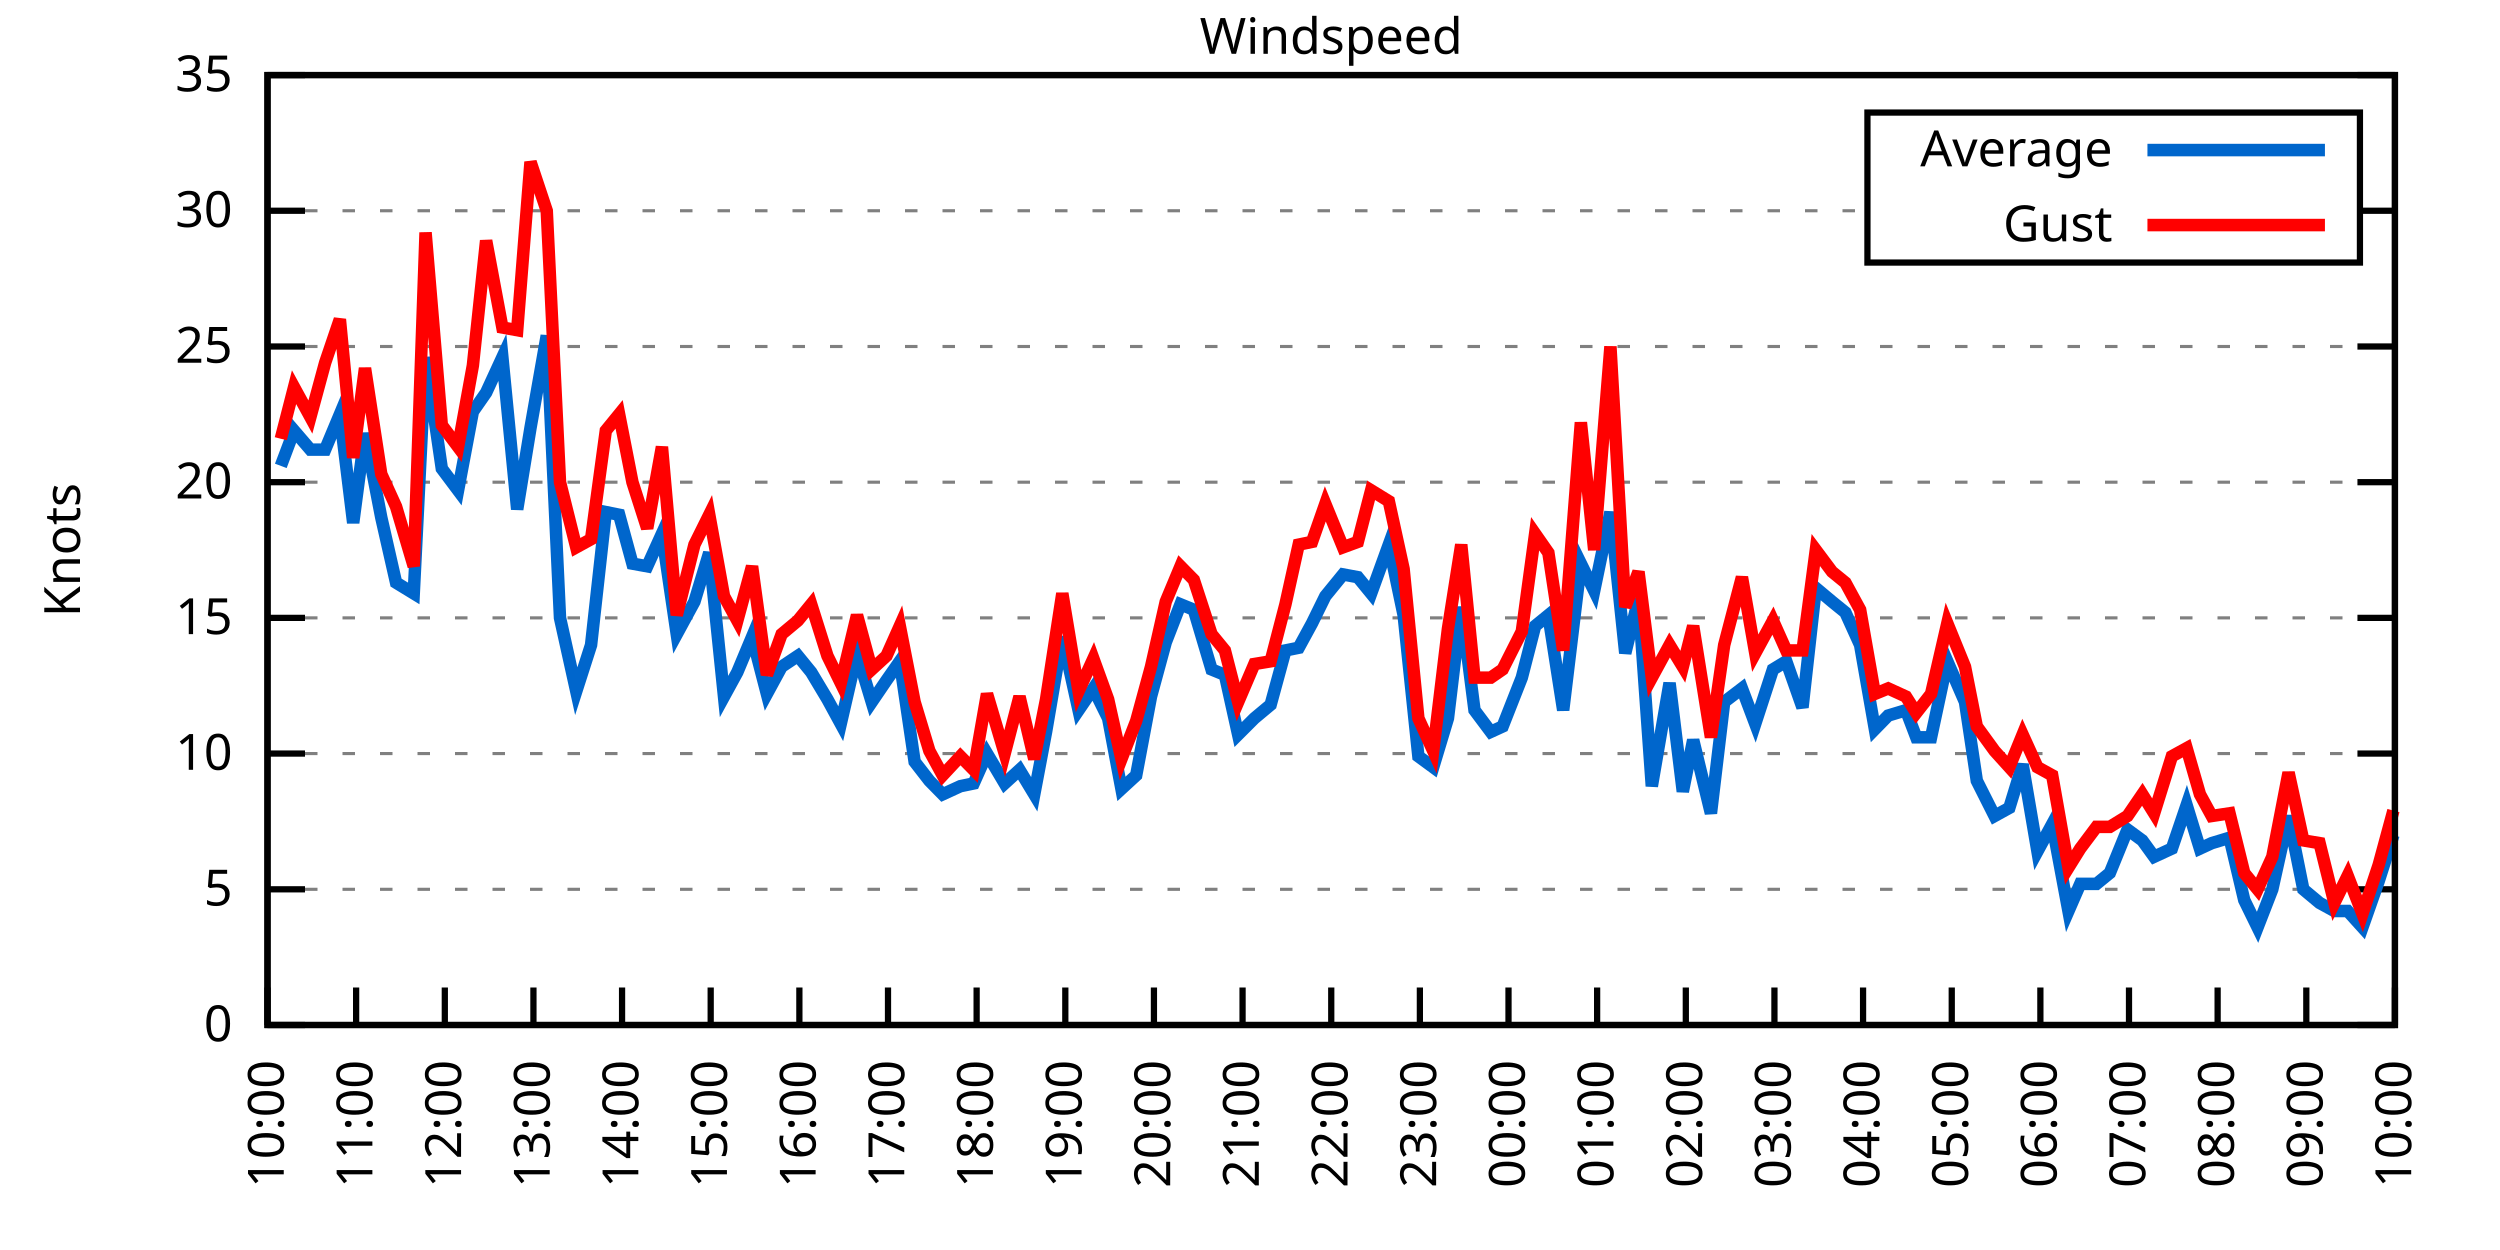
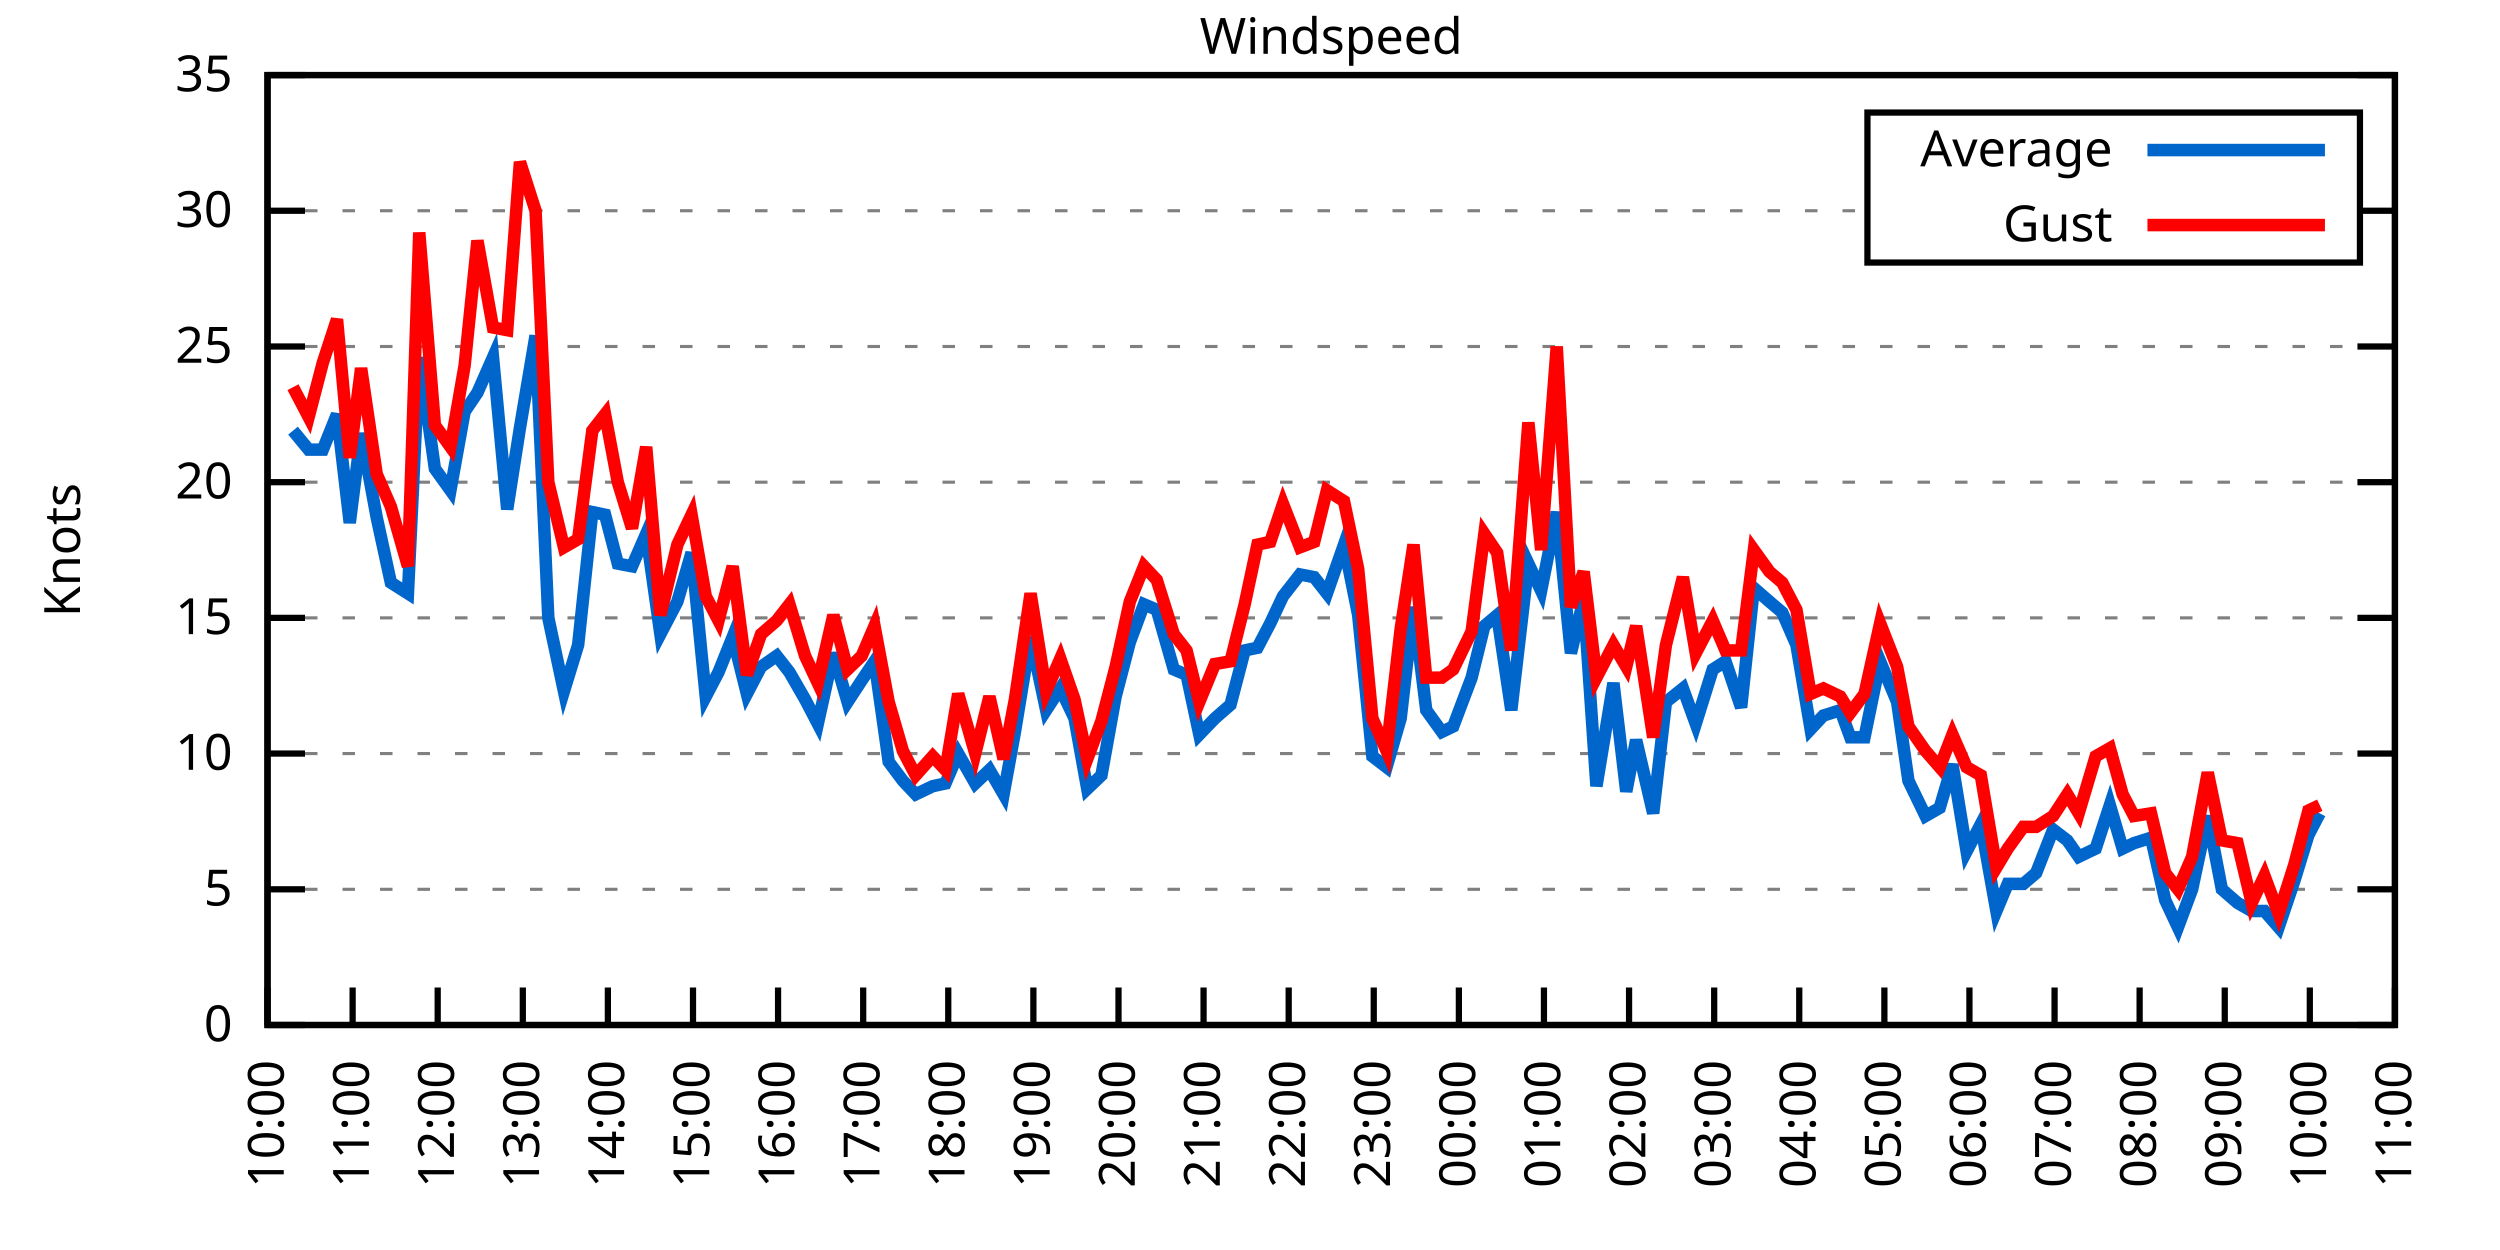
<svg xmlns="http://www.w3.org/2000/svg" xmlns:xlink="http://www.w3.org/1999/xlink" width="400" height="200" viewBox="0 0 400 200">
  <g id="gnuplot_canvas">
    <rect x="0" y="0" width="400" height="200" fill="none" />
    <defs>
      <circle id="gpDot" r="0.5" stroke-width="0.5" stroke="currentColor" />
      <path id="gpPt0" stroke-width="0.333" stroke="currentColor" d="M-1,0 h2 M0,-1 v2" />
      <path id="gpPt1" stroke-width="0.333" stroke="currentColor" d="M-1,-1 L1,1 M1,-1 L-1,1" />
      <path id="gpPt2" stroke-width="0.333" stroke="currentColor" d="M-1,0 L1,0 M0,-1 L0,1 M-1,-1 L1,1 M-1,1 L1,-1" />
      <rect id="gpPt3" stroke-width="0.333" stroke="currentColor" x="-1" y="-1" width="2" height="2" />
      <rect id="gpPt4" stroke-width="0.333" stroke="currentColor" fill="currentColor" x="-1" y="-1" width="2" height="2" />
      <circle id="gpPt5" stroke-width="0.333" stroke="currentColor" cx="0" cy="0" r="1" />
      <use xlink:href="#gpPt5" id="gpPt6" fill="currentColor" stroke="none" />
      <path id="gpPt7" stroke-width="0.333" stroke="currentColor" d="M0,-1.33 L-1.33,0.67 L1.33,0.67 z" />
      <use xlink:href="#gpPt7" id="gpPt8" fill="currentColor" stroke="none" />
      <use xlink:href="#gpPt7" id="gpPt9" stroke="currentColor" transform="rotate(180)" />
      <use xlink:href="#gpPt9" id="gpPt10" fill="currentColor" stroke="none" />
      <use xlink:href="#gpPt3" id="gpPt11" stroke="currentColor" transform="rotate(45)" />
      <use xlink:href="#gpPt11" id="gpPt12" fill="currentColor" stroke="none" />
      <path id="gpPt13" stroke-width="0.333" stroke="currentColor" d="M0,1.330 L1.265,0.411 L0.782,-1.067 L-0.782,-1.076 L-1.265,0.411 z" />
      <use xlink:href="#gpPt13" id="gpPt14" fill="currentColor" stroke="none" />
      <filter id="textbox" filterUnits="objectBoundingBox" x="0" y="0" height="1" width="1">
        <feFlood flood-color="white" flood-opacity="1" result="bgnd" />
        <feComposite in="SourceGraphic" in2="bgnd" operator="atop" />
      </filter>
      <filter id="greybox" filterUnits="objectBoundingBox" x="0" y="0" height="1" width="1">
        <feFlood flood-color="lightgrey" flood-opacity="1" result="grey" />
        <feComposite in="SourceGraphic" in2="grey" operator="atop" />
      </filter>
    </defs>
    <g fill="none" color="white" stroke="currentColor" stroke-width="1.00" stroke-linecap="butt" stroke-linejoin="miter">
</g>
    <g fill="none" color="black" stroke="currentColor" stroke-width="1.00" stroke-linecap="butt" stroke-linejoin="miter">
      <g stroke="none" shape-rendering="crispEdges">
        <polygon fill="rgb(255, 255, 255)" points="42.80,164.00 383.18,164.00 383.18,12.02 42.80,12.02 " />
      </g>
    </g>
    <g fill="none" color="black" stroke="currentColor" stroke-width="1.00" stroke-linecap="butt" stroke-linejoin="miter">
</g>
    <g fill="none" color="black" stroke="black" stroke-width="0.50" stroke-linecap="butt" stroke-linejoin="miter">
</g>
    <g fill="none" color="gray" stroke="currentColor" stroke-width="0.50" stroke-linecap="butt" stroke-linejoin="miter">
      <path stroke="gray" stroke-dasharray="2,4" class="gridline" d="M42.80,164.00 L383.19,164.00  " />
    </g>
    <g fill="none" color="gray" stroke="gray" stroke-width="1.00" stroke-linecap="butt" stroke-linejoin="miter">
</g>
    <g fill="none" color="black" stroke="currentColor" stroke-width="1.00" stroke-linecap="butt" stroke-linejoin="miter">
      <path stroke="black" d="M42.80,164.00 L48.80,164.00 M383.19,164.00 L377.19,164.00  " />
      <g transform="translate(37.20,166.60)" stroke="none" fill="black" font-family="Sans" font-size="8.00" text-anchor="end">
        <text>
          <tspan font-family="Sans"> 0</tspan>
        </text>
      </g>
    </g>
    <g fill="none" color="black" stroke="currentColor" stroke-width="1.00" stroke-linecap="butt" stroke-linejoin="miter">
</g>
    <g fill="none" color="black" stroke="black" stroke-width="0.50" stroke-linecap="butt" stroke-linejoin="miter">
</g>
    <g fill="none" color="gray" stroke="currentColor" stroke-width="0.50" stroke-linecap="butt" stroke-linejoin="miter">
      <path stroke="gray" stroke-dasharray="2,4" class="gridline" d="M42.80,142.29 L383.19,142.29  " />
    </g>
    <g fill="none" color="gray" stroke="gray" stroke-width="1.00" stroke-linecap="butt" stroke-linejoin="miter">
</g>
    <g fill="none" color="black" stroke="currentColor" stroke-width="1.00" stroke-linecap="butt" stroke-linejoin="miter">
      <path stroke="black" d="M42.80,142.29 L48.80,142.29 M383.19,142.29 L377.19,142.29  " />
      <g transform="translate(37.20,144.89)" stroke="none" fill="black" font-family="Sans" font-size="8.00" text-anchor="end">
        <text>
          <tspan font-family="Sans"> 5</tspan>
        </text>
      </g>
    </g>
    <g fill="none" color="black" stroke="currentColor" stroke-width="1.00" stroke-linecap="butt" stroke-linejoin="miter">
</g>
    <g fill="none" color="black" stroke="black" stroke-width="0.50" stroke-linecap="butt" stroke-linejoin="miter">
</g>
    <g fill="none" color="gray" stroke="currentColor" stroke-width="0.50" stroke-linecap="butt" stroke-linejoin="miter">
      <path stroke="gray" stroke-dasharray="2,4" class="gridline" d="M42.80,120.57 L383.19,120.57  " />
    </g>
    <g fill="none" color="gray" stroke="gray" stroke-width="1.00" stroke-linecap="butt" stroke-linejoin="miter">
</g>
    <g fill="none" color="black" stroke="currentColor" stroke-width="1.00" stroke-linecap="butt" stroke-linejoin="miter">
      <path stroke="black" d="M42.80,120.57 L48.80,120.57 M383.19,120.57 L377.19,120.57  " />
      <g transform="translate(37.20,123.17)" stroke="none" fill="black" font-family="Sans" font-size="8.00" text-anchor="end">
        <text>
          <tspan font-family="Sans"> 10</tspan>
        </text>
      </g>
    </g>
    <g fill="none" color="black" stroke="currentColor" stroke-width="1.00" stroke-linecap="butt" stroke-linejoin="miter">
</g>
    <g fill="none" color="black" stroke="black" stroke-width="0.50" stroke-linecap="butt" stroke-linejoin="miter">
</g>
    <g fill="none" color="gray" stroke="currentColor" stroke-width="0.50" stroke-linecap="butt" stroke-linejoin="miter">
      <path stroke="gray" stroke-dasharray="2,4" class="gridline" d="M42.80,98.86 L383.19,98.86  " />
    </g>
    <g fill="none" color="gray" stroke="gray" stroke-width="1.00" stroke-linecap="butt" stroke-linejoin="miter">
</g>
    <g fill="none" color="black" stroke="currentColor" stroke-width="1.00" stroke-linecap="butt" stroke-linejoin="miter">
      <path stroke="black" d="M42.80,98.86 L48.80,98.86 M383.19,98.86 L377.19,98.86  " />
      <g transform="translate(37.20,101.46)" stroke="none" fill="black" font-family="Sans" font-size="8.00" text-anchor="end">
        <text>
          <tspan font-family="Sans"> 15</tspan>
        </text>
      </g>
    </g>
    <g fill="none" color="black" stroke="currentColor" stroke-width="1.00" stroke-linecap="butt" stroke-linejoin="miter">
</g>
    <g fill="none" color="black" stroke="black" stroke-width="0.50" stroke-linecap="butt" stroke-linejoin="miter">
</g>
    <g fill="none" color="gray" stroke="currentColor" stroke-width="0.50" stroke-linecap="butt" stroke-linejoin="miter">
      <path stroke="gray" stroke-dasharray="2,4" class="gridline" d="M42.80,77.15 L383.19,77.15  " />
    </g>
    <g fill="none" color="gray" stroke="gray" stroke-width="1.00" stroke-linecap="butt" stroke-linejoin="miter">
</g>
    <g fill="none" color="black" stroke="currentColor" stroke-width="1.00" stroke-linecap="butt" stroke-linejoin="miter">
      <path stroke="black" d="M42.80,77.15 L48.80,77.15 M383.19,77.15 L377.19,77.15  " />
      <g transform="translate(37.20,79.75)" stroke="none" fill="black" font-family="Sans" font-size="8.00" text-anchor="end">
        <text>
          <tspan font-family="Sans"> 20</tspan>
        </text>
      </g>
    </g>
    <g fill="none" color="black" stroke="currentColor" stroke-width="1.00" stroke-linecap="butt" stroke-linejoin="miter">
</g>
    <g fill="none" color="black" stroke="black" stroke-width="0.50" stroke-linecap="butt" stroke-linejoin="miter">
</g>
    <g fill="none" color="gray" stroke="currentColor" stroke-width="0.50" stroke-linecap="butt" stroke-linejoin="miter">
      <path stroke="gray" stroke-dasharray="2,4" class="gridline" d="M42.80,55.44 L383.19,55.44  " />
    </g>
    <g fill="none" color="gray" stroke="gray" stroke-width="1.00" stroke-linecap="butt" stroke-linejoin="miter">
</g>
    <g fill="none" color="black" stroke="currentColor" stroke-width="1.00" stroke-linecap="butt" stroke-linejoin="miter">
      <path stroke="black" d="M42.80,55.44 L48.80,55.44 M383.19,55.44 L377.19,55.44  " />
      <g transform="translate(37.20,58.04)" stroke="none" fill="black" font-family="Sans" font-size="8.00" text-anchor="end">
        <text>
          <tspan font-family="Sans"> 25</tspan>
        </text>
      </g>
    </g>
    <g fill="none" color="black" stroke="currentColor" stroke-width="1.00" stroke-linecap="butt" stroke-linejoin="miter">
</g>
    <g fill="none" color="black" stroke="black" stroke-width="0.50" stroke-linecap="butt" stroke-linejoin="miter">
</g>
    <g fill="none" color="gray" stroke="currentColor" stroke-width="0.50" stroke-linecap="butt" stroke-linejoin="miter">
      <path stroke="gray" stroke-dasharray="2,4" class="gridline" d="M42.80,33.72 L298.79,33.72 M377.59,33.72 L383.19,33.72  " />
    </g>
    <g fill="none" color="gray" stroke="gray" stroke-width="1.00" stroke-linecap="butt" stroke-linejoin="miter">
</g>
    <g fill="none" color="black" stroke="currentColor" stroke-width="1.00" stroke-linecap="butt" stroke-linejoin="miter">
      <path stroke="black" d="M42.80,33.72 L48.80,33.72 M383.19,33.72 L377.19,33.72  " />
      <g transform="translate(37.20,36.32)" stroke="none" fill="black" font-family="Sans" font-size="8.00" text-anchor="end">
        <text>
          <tspan font-family="Sans"> 30</tspan>
        </text>
      </g>
    </g>
    <g fill="none" color="black" stroke="currentColor" stroke-width="1.00" stroke-linecap="butt" stroke-linejoin="miter">
</g>
    <g fill="none" color="black" stroke="black" stroke-width="0.50" stroke-linecap="butt" stroke-linejoin="miter">
</g>
    <g fill="none" color="gray" stroke="currentColor" stroke-width="0.50" stroke-linecap="butt" stroke-linejoin="miter">
      <path stroke="gray" stroke-dasharray="2,4" class="gridline" d="M42.80,12.01 L383.19,12.01  " />
    </g>
    <g fill="none" color="gray" stroke="gray" stroke-width="1.00" stroke-linecap="butt" stroke-linejoin="miter">
</g>
    <g fill="none" color="black" stroke="currentColor" stroke-width="1.00" stroke-linecap="butt" stroke-linejoin="miter">
      <path stroke="black" d="M42.80,12.01 L48.80,12.01 M383.19,12.01 L377.19,12.01  " />
      <g transform="translate(37.20,14.61)" stroke="none" fill="black" font-family="Sans" font-size="8.00" text-anchor="end">
        <text>
          <tspan font-family="Sans"> 35</tspan>
        </text>
      </g>
    </g>
    <g fill="none" color="black" stroke="currentColor" stroke-width="1.00" stroke-linecap="butt" stroke-linejoin="miter">
      <path stroke="black" d="M42.80,164.00 L42.80,158.00  " />
      <g transform="translate(45.40,169.60) rotate(270.00)" stroke="none" fill="black" font-family="Sans" font-size="8.00" text-anchor="end">
        <text>
          <tspan font-family="Sans">10:00</tspan>
        </text>
      </g>
    </g>
    <g fill="none" color="black" stroke="currentColor" stroke-width="1.00" stroke-linecap="butt" stroke-linejoin="miter">
-       <path stroke="black" d="M56.98,164.00 L56.98,158.00  " />
-       <g transform="translate(59.58,169.60) rotate(270.00)" stroke="none" fill="black" font-family="Sans" font-size="8.00" text-anchor="end">
+       <path stroke="black" d="M56.42,164.00 L56.42,158.00  " />
+       <g transform="translate(59.02,169.60) rotate(270.00)" stroke="none" fill="black" font-family="Sans" font-size="8.00" text-anchor="end">
        <text>
          <tspan font-family="Sans">11:00</tspan>
        </text>
      </g>
    </g>
    <g fill="none" color="black" stroke="currentColor" stroke-width="1.00" stroke-linecap="butt" stroke-linejoin="miter">
-       <path stroke="black" d="M71.17,164.00 L71.17,158.00  " />
-       <g transform="translate(73.77,169.60) rotate(270.00)" stroke="none" fill="black" font-family="Sans" font-size="8.00" text-anchor="end">
+       <path stroke="black" d="M70.03,164.00 L70.03,158.00  " />
+       <g transform="translate(72.63,169.60) rotate(270.00)" stroke="none" fill="black" font-family="Sans" font-size="8.00" text-anchor="end">
        <text>
          <tspan font-family="Sans">12:00</tspan>
        </text>
      </g>
    </g>
    <g fill="none" color="black" stroke="currentColor" stroke-width="1.00" stroke-linecap="butt" stroke-linejoin="miter">
-       <path stroke="black" d="M85.35,164.00 L85.35,158.00  " />
-       <g transform="translate(87.95,169.60) rotate(270.00)" stroke="none" fill="black" font-family="Sans" font-size="8.00" text-anchor="end">
+       <path stroke="black" d="M83.65,164.00 L83.65,158.00  " />
+       <g transform="translate(86.25,169.60) rotate(270.00)" stroke="none" fill="black" font-family="Sans" font-size="8.00" text-anchor="end">
        <text>
          <tspan font-family="Sans">13:00</tspan>
        </text>
      </g>
    </g>
    <g fill="none" color="black" stroke="currentColor" stroke-width="1.00" stroke-linecap="butt" stroke-linejoin="miter">
-       <path stroke="black" d="M99.53,164.00 L99.53,158.00  " />
-       <g transform="translate(102.13,169.60) rotate(270.00)" stroke="none" fill="black" font-family="Sans" font-size="8.00" text-anchor="end">
+       <path stroke="black" d="M97.26,164.00 L97.26,158.00  " />
+       <g transform="translate(99.86,169.60) rotate(270.00)" stroke="none" fill="black" font-family="Sans" font-size="8.00" text-anchor="end">
        <text>
          <tspan font-family="Sans">14:00</tspan>
        </text>
      </g>
    </g>
    <g fill="none" color="black" stroke="currentColor" stroke-width="1.00" stroke-linecap="butt" stroke-linejoin="miter">
-       <path stroke="black" d="M113.71,164.00 L113.71,158.00  " />
-       <g transform="translate(116.31,169.60) rotate(270.00)" stroke="none" fill="black" font-family="Sans" font-size="8.00" text-anchor="end">
+       <path stroke="black" d="M110.88,164.00 L110.88,158.00  " />
+       <g transform="translate(113.48,169.60) rotate(270.00)" stroke="none" fill="black" font-family="Sans" font-size="8.00" text-anchor="end">
        <text>
          <tspan font-family="Sans">15:00</tspan>
        </text>
      </g>
    </g>
    <g fill="none" color="black" stroke="currentColor" stroke-width="1.00" stroke-linecap="butt" stroke-linejoin="miter">
-       <path stroke="black" d="M127.90,164.00 L127.90,158.00  " />
-       <g transform="translate(130.50,169.60) rotate(270.00)" stroke="none" fill="black" font-family="Sans" font-size="8.00" text-anchor="end">
+       <path stroke="black" d="M124.49,164.00 L124.49,158.00  " />
+       <g transform="translate(127.09,169.60) rotate(270.00)" stroke="none" fill="black" font-family="Sans" font-size="8.00" text-anchor="end">
        <text>
          <tspan font-family="Sans">16:00</tspan>
        </text>
      </g>
    </g>
    <g fill="none" color="black" stroke="currentColor" stroke-width="1.00" stroke-linecap="butt" stroke-linejoin="miter">
-       <path stroke="black" d="M142.08,164.00 L142.08,158.00  " />
-       <g transform="translate(144.68,169.60) rotate(270.00)" stroke="none" fill="black" font-family="Sans" font-size="8.00" text-anchor="end">
+       <path stroke="black" d="M138.11,164.00 L138.11,158.00  " />
+       <g transform="translate(140.71,169.60) rotate(270.00)" stroke="none" fill="black" font-family="Sans" font-size="8.00" text-anchor="end">
        <text>
          <tspan font-family="Sans">17:00</tspan>
        </text>
      </g>
    </g>
    <g fill="none" color="black" stroke="currentColor" stroke-width="1.00" stroke-linecap="butt" stroke-linejoin="miter">
-       <path stroke="black" d="M156.26,164.00 L156.26,158.00  " />
-       <g transform="translate(158.86,169.60) rotate(270.00)" stroke="none" fill="black" font-family="Sans" font-size="8.00" text-anchor="end">
+       <path stroke="black" d="M151.72,164.00 L151.72,158.00  " />
+       <g transform="translate(154.32,169.60) rotate(270.00)" stroke="none" fill="black" font-family="Sans" font-size="8.00" text-anchor="end">
        <text>
          <tspan font-family="Sans">18:00</tspan>
        </text>
      </g>
    </g>
    <g fill="none" color="black" stroke="currentColor" stroke-width="1.00" stroke-linecap="butt" stroke-linejoin="miter">
-       <path stroke="black" d="M170.45,164.00 L170.45,158.00  " />
-       <g transform="translate(173.05,169.60) rotate(270.00)" stroke="none" fill="black" font-family="Sans" font-size="8.00" text-anchor="end">
+       <path stroke="black" d="M165.34,164.00 L165.34,158.00  " />
+       <g transform="translate(167.94,169.60) rotate(270.00)" stroke="none" fill="black" font-family="Sans" font-size="8.00" text-anchor="end">
        <text>
          <tspan font-family="Sans">19:00</tspan>
        </text>
      </g>
    </g>
    <g fill="none" color="black" stroke="currentColor" stroke-width="1.00" stroke-linecap="butt" stroke-linejoin="miter">
-       <path stroke="black" d="M184.63,164.00 L184.63,158.00  " />
-       <g transform="translate(187.23,169.60) rotate(270.00)" stroke="none" fill="black" font-family="Sans" font-size="8.00" text-anchor="end">
+       <path stroke="black" d="M178.96,164.00 L178.96,158.00  " />
+       <g transform="translate(181.56,169.60) rotate(270.00)" stroke="none" fill="black" font-family="Sans" font-size="8.00" text-anchor="end">
        <text>
          <tspan font-family="Sans">20:00</tspan>
        </text>
      </g>
    </g>
    <g fill="none" color="black" stroke="currentColor" stroke-width="1.00" stroke-linecap="butt" stroke-linejoin="miter">
-       <path stroke="black" d="M198.81,164.00 L198.81,158.00  " />
-       <g transform="translate(201.41,169.60) rotate(270.00)" stroke="none" fill="black" font-family="Sans" font-size="8.00" text-anchor="end">
+       <path stroke="black" d="M192.57,164.00 L192.57,158.00  " />
+       <g transform="translate(195.17,169.60) rotate(270.00)" stroke="none" fill="black" font-family="Sans" font-size="8.00" text-anchor="end">
        <text>
          <tspan font-family="Sans">21:00</tspan>
        </text>
      </g>
    </g>
    <g fill="none" color="black" stroke="currentColor" stroke-width="1.00" stroke-linecap="butt" stroke-linejoin="miter">
-       <path stroke="black" d="M213.00,164.00 L213.00,158.00  " />
-       <g transform="translate(215.60,169.60) rotate(270.00)" stroke="none" fill="black" font-family="Sans" font-size="8.00" text-anchor="end">
+       <path stroke="black" d="M206.19,164.00 L206.19,158.00  " />
+       <g transform="translate(208.79,169.60) rotate(270.00)" stroke="none" fill="black" font-family="Sans" font-size="8.00" text-anchor="end">
        <text>
          <tspan font-family="Sans">22:00</tspan>
        </text>
      </g>
    </g>
    <g fill="none" color="black" stroke="currentColor" stroke-width="1.00" stroke-linecap="butt" stroke-linejoin="miter">
-       <path stroke="black" d="M227.18,164.00 L227.18,158.00  " />
-       <g transform="translate(229.78,169.60) rotate(270.00)" stroke="none" fill="black" font-family="Sans" font-size="8.00" text-anchor="end">
+       <path stroke="black" d="M219.80,164.00 L219.80,158.00  " />
+       <g transform="translate(222.40,169.60) rotate(270.00)" stroke="none" fill="black" font-family="Sans" font-size="8.00" text-anchor="end">
        <text>
          <tspan font-family="Sans">23:00</tspan>
        </text>
      </g>
    </g>
    <g fill="none" color="black" stroke="currentColor" stroke-width="1.00" stroke-linecap="butt" stroke-linejoin="miter">
-       <path stroke="black" d="M241.36,164.00 L241.36,158.00  " />
-       <g transform="translate(243.96,169.60) rotate(270.00)" stroke="none" fill="black" font-family="Sans" font-size="8.00" text-anchor="end">
+       <path stroke="black" d="M233.42,164.00 L233.42,158.00  " />
+       <g transform="translate(236.02,169.60) rotate(270.00)" stroke="none" fill="black" font-family="Sans" font-size="8.00" text-anchor="end">
        <text>
          <tspan font-family="Sans">00:00</tspan>
        </text>
      </g>
    </g>
    <g fill="none" color="black" stroke="currentColor" stroke-width="1.00" stroke-linecap="butt" stroke-linejoin="miter">
-       <path stroke="black" d="M255.54,164.00 L255.54,158.00  " />
-       <g transform="translate(258.14,169.60) rotate(270.00)" stroke="none" fill="black" font-family="Sans" font-size="8.00" text-anchor="end">
+       <path stroke="black" d="M247.03,164.00 L247.03,158.00  " />
+       <g transform="translate(249.63,169.60) rotate(270.00)" stroke="none" fill="black" font-family="Sans" font-size="8.00" text-anchor="end">
        <text>
          <tspan font-family="Sans">01:00</tspan>
        </text>
      </g>
    </g>
    <g fill="none" color="black" stroke="currentColor" stroke-width="1.00" stroke-linecap="butt" stroke-linejoin="miter">
-       <path stroke="black" d="M269.73,164.00 L269.73,158.00  " />
-       <g transform="translate(272.33,169.60) rotate(270.00)" stroke="none" fill="black" font-family="Sans" font-size="8.00" text-anchor="end">
+       <path stroke="black" d="M260.65,164.00 L260.65,158.00  " />
+       <g transform="translate(263.25,169.60) rotate(270.00)" stroke="none" fill="black" font-family="Sans" font-size="8.00" text-anchor="end">
        <text>
          <tspan font-family="Sans">02:00</tspan>
        </text>
      </g>
    </g>
    <g fill="none" color="black" stroke="currentColor" stroke-width="1.00" stroke-linecap="butt" stroke-linejoin="miter">
-       <path stroke="black" d="M283.91,164.00 L283.91,158.00  " />
-       <g transform="translate(286.51,169.60) rotate(270.00)" stroke="none" fill="black" font-family="Sans" font-size="8.00" text-anchor="end">
+       <path stroke="black" d="M274.27,164.00 L274.27,158.00  " />
+       <g transform="translate(276.87,169.60) rotate(270.00)" stroke="none" fill="black" font-family="Sans" font-size="8.00" text-anchor="end">
        <text>
          <tspan font-family="Sans">03:00</tspan>
        </text>
      </g>
    </g>
    <g fill="none" color="black" stroke="currentColor" stroke-width="1.00" stroke-linecap="butt" stroke-linejoin="miter">
-       <path stroke="black" d="M298.09,164.00 L298.09,158.00  " />
-       <g transform="translate(300.69,169.60) rotate(270.00)" stroke="none" fill="black" font-family="Sans" font-size="8.00" text-anchor="end">
+       <path stroke="black" d="M287.88,164.00 L287.88,158.00  " />
+       <g transform="translate(290.48,169.60) rotate(270.00)" stroke="none" fill="black" font-family="Sans" font-size="8.00" text-anchor="end">
        <text>
          <tspan font-family="Sans">04:00</tspan>
        </text>
      </g>
    </g>
    <g fill="none" color="black" stroke="currentColor" stroke-width="1.00" stroke-linecap="butt" stroke-linejoin="miter">
-       <path stroke="black" d="M312.28,164.00 L312.28,158.00  " />
-       <g transform="translate(314.88,169.60) rotate(270.00)" stroke="none" fill="black" font-family="Sans" font-size="8.00" text-anchor="end">
+       <path stroke="black" d="M301.50,164.00 L301.50,158.00  " />
+       <g transform="translate(304.10,169.60) rotate(270.00)" stroke="none" fill="black" font-family="Sans" font-size="8.00" text-anchor="end">
        <text>
          <tspan font-family="Sans">05:00</tspan>
        </text>
      </g>
    </g>
    <g fill="none" color="black" stroke="currentColor" stroke-width="1.00" stroke-linecap="butt" stroke-linejoin="miter">
-       <path stroke="black" d="M326.46,164.00 L326.46,158.00  " />
-       <g transform="translate(329.06,169.60) rotate(270.00)" stroke="none" fill="black" font-family="Sans" font-size="8.00" text-anchor="end">
+       <path stroke="black" d="M315.11,164.00 L315.11,158.00  " />
+       <g transform="translate(317.71,169.60) rotate(270.00)" stroke="none" fill="black" font-family="Sans" font-size="8.00" text-anchor="end">
        <text>
          <tspan font-family="Sans">06:00</tspan>
        </text>
      </g>
    </g>
    <g fill="none" color="black" stroke="currentColor" stroke-width="1.00" stroke-linecap="butt" stroke-linejoin="miter">
-       <path stroke="black" d="M340.64,164.00 L340.64,158.00  " />
-       <g transform="translate(343.24,169.60) rotate(270.00)" stroke="none" fill="black" font-family="Sans" font-size="8.00" text-anchor="end">
+       <path stroke="black" d="M328.73,164.00 L328.73,158.00  " />
+       <g transform="translate(331.33,169.60) rotate(270.00)" stroke="none" fill="black" font-family="Sans" font-size="8.00" text-anchor="end">
        <text>
          <tspan font-family="Sans">07:00</tspan>
        </text>
      </g>
    </g>
    <g fill="none" color="black" stroke="currentColor" stroke-width="1.00" stroke-linecap="butt" stroke-linejoin="miter">
-       <path stroke="black" d="M354.82,164.00 L354.82,158.00  " />
-       <g transform="translate(357.42,169.60) rotate(270.00)" stroke="none" fill="black" font-family="Sans" font-size="8.00" text-anchor="end">
+       <path stroke="black" d="M342.34,164.00 L342.34,158.00  " />
+       <g transform="translate(344.94,169.60) rotate(270.00)" stroke="none" fill="black" font-family="Sans" font-size="8.00" text-anchor="end">
        <text>
          <tspan font-family="Sans">08:00</tspan>
        </text>
      </g>
    </g>
    <g fill="none" color="black" stroke="currentColor" stroke-width="1.00" stroke-linecap="butt" stroke-linejoin="miter">
-       <path stroke="black" d="M369.01,164.00 L369.01,158.00  " />
-       <g transform="translate(371.61,169.60) rotate(270.00)" stroke="none" fill="black" font-family="Sans" font-size="8.00" text-anchor="end">
+       <path stroke="black" d="M355.96,164.00 L355.96,158.00  " />
+       <g transform="translate(358.56,169.60) rotate(270.00)" stroke="none" fill="black" font-family="Sans" font-size="8.00" text-anchor="end">
        <text>
          <tspan font-family="Sans">09:00</tspan>
+         </text>
+       </g>
+     </g>
+     <g fill="none" color="black" stroke="currentColor" stroke-width="1.00" stroke-linecap="butt" stroke-linejoin="miter">
+       <path stroke="black" d="M369.57,164.00 L369.57,158.00  " />
+       <g transform="translate(372.17,169.60) rotate(270.00)" stroke="none" fill="black" font-family="Sans" font-size="8.00" text-anchor="end">
+         <text>
+           <tspan font-family="Sans">10:00</tspan>
        </text>
      </g>
    </g>
    <g fill="none" color="black" stroke="currentColor" stroke-width="1.00" stroke-linecap="butt" stroke-linejoin="miter">
      <path stroke="black" d="M383.19,164.00 L383.19,158.00  " />
      <g transform="translate(385.79,169.60) rotate(270.00)" stroke="none" fill="black" font-family="Sans" font-size="8.00" text-anchor="end">
        <text>
-           <tspan font-family="Sans">10:00</tspan>
+           <tspan font-family="Sans">11:00</tspan>
        </text>
      </g>
    </g>
    <g fill="none" color="black" stroke="currentColor" stroke-width="1.00" stroke-linecap="butt" stroke-linejoin="miter">
</g>
    <g fill="none" color="black" stroke="currentColor" stroke-width="1.00" stroke-linecap="butt" stroke-linejoin="miter">
      <path stroke="black" d="M42.80,12.01 L42.80,164.00 L383.19,164.00 L383.19,12.01 L42.80,12.01 Z  " />
    </g>
    <g fill="none" color="black" stroke="currentColor" stroke-width="1.00" stroke-linecap="butt" stroke-linejoin="miter">
</g>
    <g fill="none" color="black" stroke="currentColor" stroke-width="1.00" stroke-linecap="butt" stroke-linejoin="miter">
      <path stroke="black" d="M298.79,42.01 L298.79,18.01 L377.59,18.01 L377.59,42.01 L298.79,42.01 Z  " />
    </g>
    <g id="Windspeed_plot_1">
      <g fill="none" color="white" stroke="black" stroke-width="2.00" stroke-linecap="butt" stroke-linejoin="miter">
</g>
      <g fill="none" color="black" stroke="currentColor" stroke-width="2.00" stroke-linecap="butt" stroke-linejoin="miter">
        <g transform="translate(337.99,26.61)" stroke="none" fill="black" font-family="Sans" font-size="8.00" text-anchor="end">
          <text>
            <tspan font-family="Sans">Average</tspan>
          </text>
        </g>
      </g>
      <g fill="none" color="black" stroke="currentColor" stroke-width="2.00" stroke-linecap="butt" stroke-linejoin="miter">
-         <path stroke="rgb(  0, 102, 204)" d="M343.59,24.01 L371.99,24.01 M44.93,74.54 L47.05,68.90 L49.66,71.94 L52.02,71.94 L54.38,66.29 L56.51,83.66   L58.40,69.33 L61.00,82.79 L63.37,93.22 L66.20,94.95 L68.09,57.17 L70.69,74.98 L73.29,78.45 L75.66,65.86   L77.78,62.82 L80.38,57.17 L82.75,81.49 L84.88,68.46 L87.48,53.70 L89.60,98.86 L92.20,110.59 L94.57,103.20   L96.93,81.93 L99.06,82.36 L101.19,90.18 L103.55,90.61 L105.91,85.40 L108.28,101.47 L111.11,96.26 L113.48,88.44   L115.84,111.45 L117.97,107.55 L120.33,101.90 L122.70,111.02 L125.06,106.68 L127.66,104.94 L129.79,107.55 L132.39,111.89   L134.52,115.80 L137.12,104.51 L139.48,112.32 L141.84,108.85 L143.97,105.81 L146.34,121.88 L148.70,124.92 L150.83,127.09   L153.66,125.79 L155.79,125.35 L157.92,120.57 L160.75,125.35 L163.12,123.18 L165.48,127.09 L167.37,117.10 L169.97,101.90   L172.57,113.63 L174.94,110.15 L177.30,114.93 L179.43,126.22 L181.79,124.05 L184.16,111.45 L186.52,102.77 L188.88,96.69   L191.01,97.56 L193.85,107.11 L195.98,107.98 L198.10,117.53 L200.70,114.93 L203.30,112.76 L205.67,104.07 L207.79,103.64   L209.92,99.73 L212.05,95.39 L214.89,91.91 L217.25,92.35 L219.38,94.95 L222.21,87.14 L224.58,98.43 L226.94,121.01   L229.31,122.75 L231.67,114.93 L233.80,97.12 L235.92,113.63 L238.52,117.10 L240.42,116.23 L243.49,108.42 L245.62,100.16   L247.74,98.43 L250.11,113.63 L252.94,90.18 L255.07,94.52 L257.67,81.93 L260.04,104.51 L262.16,95.82 L264.29,125.79   L267.13,109.28 L269.25,126.65 L270.91,118.40 L273.75,130.13 L275.87,112.32 L278.71,110.15 L280.84,115.80 L283.67,107.11   L285.80,105.81 L288.40,113.19 L290.53,94.08 L293.13,96.26 L295.26,97.99 L297.62,103.20 L299.98,116.67 L302.11,114.49   L304.95,113.63 L306.60,117.97 L308.97,117.97 L311.57,105.81 L314.40,112.32 L316.29,124.92 L319.13,130.56 L321.49,129.26   L323.62,122.31 L325.99,136.21 L328.35,131.86 L330.95,145.76 L332.84,141.42 L335.44,141.42 L337.57,139.68 L340.40,132.73   L342.77,134.47 L344.66,137.08 L347.50,135.77 L349.86,128.83 L351.99,135.77 L353.88,134.90 L356.72,134.04 L359.08,144.02   L361.21,148.37 L363.57,142.29 L366.17,130.56 L368.53,142.29 L371.13,144.46 L373.50,145.76 L375.63,145.76 L377.99,148.37   L380.59,140.98 L382.95,133.60  " />
+         <path stroke="rgb(  0, 102, 204)" d="M343.59,24.01 L371.99,24.01 M46.88,68.90 L49.38,71.94 L51.65,71.94 L53.92,66.29 L55.96,83.66 L57.78,69.33   L60.27,82.79 L62.54,93.22 L65.27,94.95 L67.08,57.17 L69.58,74.98 L72.07,78.45 L74.34,65.86 L76.39,62.82   L78.88,57.17 L81.15,81.49 L83.19,68.46 L85.69,53.70 L87.73,98.86 L90.23,110.59 L92.50,103.20 L94.77,81.93   L96.81,82.36 L98.85,90.18 L101.12,90.61 L103.39,85.40 L105.66,101.47 L108.38,96.26 L110.65,88.44 L112.92,111.45   L114.96,107.55 L117.23,101.90 L119.50,111.02 L121.77,106.68 L124.27,104.94 L126.31,107.55 L128.81,111.89 L130.85,115.80   L133.34,104.51 L135.61,112.32 L137.88,108.85 L139.92,105.81 L142.19,121.88 L144.46,124.92 L146.51,127.09 L149.23,125.79   L151.27,125.35 L153.31,120.57 L156.04,125.35 L158.31,123.18 L160.57,127.09 L162.39,117.10 L164.89,101.90 L167.38,113.63   L169.65,110.15 L171.92,114.93 L173.96,126.22 L176.23,124.05 L178.50,111.45 L180.77,102.77 L183.04,96.69 L185.08,97.56   L187.81,107.11 L189.85,107.98 L191.89,117.53 L194.39,114.93 L196.88,112.76 L199.15,104.07 L201.19,103.64 L203.24,99.73   L205.28,95.39 L208.00,91.91 L210.27,92.35 L212.31,94.95 L215.04,87.14 L217.31,98.43 L219.58,121.01 L221.85,122.75   L224.11,114.93 L226.16,97.12 L228.20,113.63 L230.70,117.10 L232.51,116.23 L235.46,108.42 L237.50,100.16 L239.55,98.43   L241.81,113.63 L244.54,90.18 L246.58,94.52 L249.08,81.93 L251.35,104.51 L253.39,95.82 L255.43,125.79 L258.15,109.28   L260.20,126.65 L261.78,118.40 L264.51,130.13 L266.55,112.32 L269.27,110.15 L271.32,115.80 L274.04,107.11 L276.08,105.81   L278.58,113.19 L280.62,94.08 L283.12,96.26 L285.16,97.99 L287.43,103.20 L289.70,116.67 L291.74,114.49 L294.46,113.63   L296.05,117.97 L298.32,117.97 L300.82,105.81 L303.54,112.32 L305.35,124.92 L308.08,130.56 L310.35,129.26 L312.39,122.31   L314.66,136.21 L316.93,131.86 L319.42,145.76 L321.24,141.42 L323.74,141.42 L325.78,139.68 L328.50,132.73 L330.77,134.47   L332.59,137.08 L335.31,135.77 L337.58,128.83 L339.62,135.77 L341.44,134.90 L344.16,134.04 L346.43,144.02 L348.47,148.37   L350.74,142.29 L353.24,130.56 L355.50,142.29 L358.00,144.46 L360.27,145.76 L362.31,145.76 L364.58,148.37 L367.08,140.98   L369.35,133.60 L371.16,130.13  " />
      </g>
    </g>
    <g id="Windspeed_plot_2">
      <g fill="none" color="black" stroke="currentColor" stroke-width="2.00" stroke-linecap="butt" stroke-linejoin="miter">
        <g transform="translate(337.99,38.61)" stroke="none" fill="black" font-family="Sans" font-size="8.00" text-anchor="end">
          <text>
            <tspan font-family="Sans">Gust</tspan>
          </text>
        </g>
      </g>
      <g fill="none" color="black" stroke="currentColor" stroke-width="2.00" stroke-linecap="butt" stroke-linejoin="miter">
-         <path stroke="rgb(255,   0,   0)" d="M343.59,36.01 L371.99,36.01 M44.93,70.20 L47.05,61.95 L49.66,66.73 L52.02,58.04 L54.38,51.09 L56.51,73.24   L58.40,58.91 L61.00,75.85 L63.37,81.06 L66.20,90.61 L68.09,37.20 L70.69,68.03 L73.29,71.50 L75.66,58.48   L77.78,38.50 L80.38,52.40 L82.75,52.83 L84.88,25.91 L87.48,33.72 L89.60,77.15 L92.20,87.57 L94.57,86.27   L96.93,68.90 L99.06,66.29 L101.19,77.15 L103.55,84.53 L105.91,71.50 L108.28,98.43 L111.11,87.14 L113.48,82.36   L115.84,95.39 L117.97,99.30 L120.33,90.61 L122.70,107.98 L125.06,101.47 L127.66,99.30 L129.79,96.69 L132.39,104.94   L134.52,109.28 L137.12,98.43 L139.48,107.11 L141.84,104.94 L143.97,100.16 L146.34,112.32 L148.70,120.14 L150.83,124.05   L153.66,121.01 L155.79,123.18 L157.92,111.02 L160.75,120.57 L163.12,111.45 L165.48,121.44 L167.37,111.89 L169.97,94.95   L172.57,110.59 L174.94,105.38 L177.30,111.89 L179.43,121.44 L181.79,115.36 L184.16,106.68 L186.52,96.26 L188.88,90.61   L191.01,92.78 L193.85,101.47 L195.98,104.07 L198.10,112.32 L200.70,106.24 L203.30,105.81 L205.67,96.69 L207.79,87.14   L209.92,86.70 L212.05,80.62 L214.89,87.57 L217.25,86.70 L219.38,78.45 L222.21,80.19 L224.58,91.04 L226.94,114.93   L229.31,120.14 L231.67,100.60 L233.80,87.14 L235.92,108.42 L238.52,108.42 L240.42,107.11 L243.49,101.03 L245.62,85.40   L247.74,88.44 L250.11,104.07 L252.94,67.59 L255.07,88.00 L257.67,55.44 L260.04,97.12 L262.16,91.48 L264.29,108.42   L267.13,103.20 L269.25,106.68 L270.91,100.16 L273.75,117.97 L275.87,103.20 L278.71,92.35 L280.84,104.51 L283.67,99.30   L285.80,104.07 L288.40,104.07 L290.53,88.00 L293.13,91.48 L295.26,93.22 L297.62,97.56 L299.98,111.02 L302.11,110.15   L304.95,111.45 L306.60,114.06 L308.97,111.02 L311.57,99.73 L314.40,106.68 L316.29,116.23 L319.13,120.14 L321.49,122.75   L323.62,117.53 L325.99,122.75 L328.35,124.05 L330.95,138.81 L332.84,135.77 L335.44,132.30 L337.57,132.30 L340.40,130.56   L342.77,127.09 L344.66,130.13 L347.50,121.01 L349.86,119.71 L351.99,127.09 L353.88,130.56 L356.72,130.13 L359.08,139.68   L361.21,142.29 L363.57,137.08 L366.17,123.61 L368.53,134.47 L371.13,134.90 L373.50,144.46 L375.63,140.12 L377.99,146.20   L380.59,138.38 L382.95,129.69  " />
+         <path stroke="rgb(255,   0,   0)" d="M343.59,36.01 L371.99,36.01 M46.88,61.95 L49.38,66.73 L51.65,58.04 L53.92,51.09 L55.96,73.24 L57.78,58.91   L60.27,75.85 L62.54,81.06 L65.27,90.61 L67.08,37.20 L69.58,68.03 L72.07,71.50 L74.34,58.48 L76.39,38.50   L78.88,52.40 L81.15,52.83 L83.19,25.91 L85.69,33.72 L87.73,77.15 L90.23,87.57 L92.50,86.27 L94.77,68.90   L96.81,66.29 L98.85,77.15 L101.12,84.53 L103.39,71.50 L105.66,98.43 L108.38,87.14 L110.65,82.36 L112.92,95.39   L114.96,99.30 L117.23,90.61 L119.50,107.98 L121.77,101.47 L124.27,99.30 L126.31,96.69 L128.81,104.94 L130.85,109.28   L133.34,98.43 L135.61,107.11 L137.88,104.94 L139.92,100.16 L142.19,112.32 L144.46,120.14 L146.51,124.05 L149.23,121.01   L151.27,123.18 L153.31,111.02 L156.04,120.57 L158.31,111.45 L160.57,121.44 L162.39,111.89 L164.89,94.95 L167.38,110.59   L169.65,105.38 L171.92,111.89 L173.96,121.44 L176.23,115.36 L178.50,106.68 L180.77,96.26 L183.04,90.61 L185.08,92.78   L187.81,101.47 L189.85,104.07 L191.89,112.32 L194.39,106.24 L196.88,105.81 L199.15,96.69 L201.19,87.14 L203.24,86.70   L205.28,80.62 L208.00,87.57 L210.27,86.70 L212.31,78.45 L215.04,80.19 L217.31,91.04 L219.58,114.93 L221.85,120.14   L224.11,100.60 L226.16,87.14 L228.20,108.42 L230.70,108.42 L232.51,107.11 L235.46,101.03 L237.50,85.40 L239.55,88.44   L241.81,104.07 L244.54,67.59 L246.58,88.00 L249.08,55.44 L251.35,97.12 L253.39,91.48 L255.43,108.42 L258.15,103.20   L260.20,106.68 L261.78,100.16 L264.51,117.97 L266.55,103.20 L269.27,92.35 L271.32,104.51 L274.04,99.30 L276.08,104.07   L278.58,104.07 L280.62,88.00 L283.12,91.48 L285.16,93.22 L287.43,97.56 L289.70,111.02 L291.74,110.15 L294.46,111.45   L296.05,114.06 L298.32,111.02 L300.82,99.73 L303.54,106.68 L305.35,116.23 L308.08,120.14 L310.35,122.75 L312.39,117.53   L314.66,122.75 L316.93,124.05 L319.42,138.81 L321.24,135.77 L323.74,132.30 L325.78,132.30 L328.50,130.56 L330.77,127.09   L332.59,130.13 L335.31,121.01 L337.58,119.71 L339.62,127.09 L341.44,130.56 L344.16,130.13 L346.43,139.68 L348.47,142.29   L350.74,137.08 L353.24,123.61 L355.50,134.47 L358.00,134.90 L360.27,144.46 L362.31,140.12 L364.58,146.20 L367.08,138.38   L369.35,129.69 L371.16,128.83  " />
      </g>
    </g>
    <g fill="none" color="black" stroke="currentColor" stroke-width="2.00" stroke-linecap="butt" stroke-linejoin="miter">
</g>
    <g fill="none" color="black" stroke="black" stroke-width="1.00" stroke-linecap="butt" stroke-linejoin="miter">
</g>
    <g fill="none" color="black" stroke="currentColor" stroke-width="1.00" stroke-linecap="butt" stroke-linejoin="miter">
      <path stroke="black" d="M42.80,12.01 L42.80,164.00 L383.19,164.00 L383.19,12.01 L42.80,12.01 Z  " />
      <g transform="translate(12.80,88.01) rotate(270.00)" stroke="none" fill="black" font-family="Sans" font-size="8.00" text-anchor="middle">
        <text>
          <tspan font-family="Sans">Knots</tspan>
        </text>
      </g>
    </g>
    <g fill="none" color="black" stroke="currentColor" stroke-width="1.00" stroke-linecap="butt" stroke-linejoin="miter">
</g>
    <g fill="none" color="black" stroke="currentColor" stroke-width="1.00" stroke-linecap="butt" stroke-linejoin="miter">
      <g transform="translate(212.99,8.61)" stroke="none" fill="black" font-family="Sans" font-size="8.00" text-anchor="middle">
        <text>
          <tspan font-family="Sans">Windspeed</tspan>
        </text>
      </g>
    </g>
    <g fill="none" color="black" stroke="currentColor" stroke-width="1.00" stroke-linecap="butt" stroke-linejoin="miter">
</g>
  </g>
</svg>
